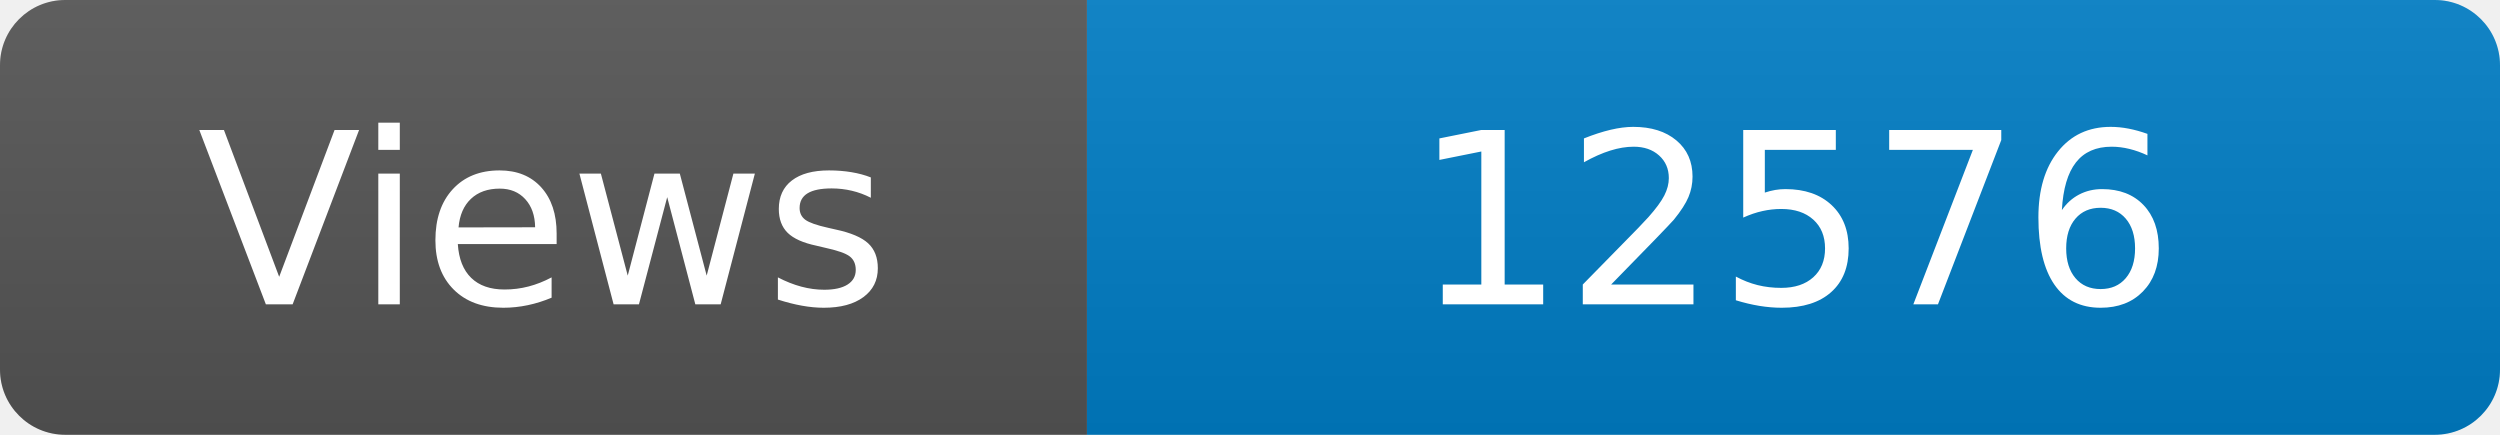
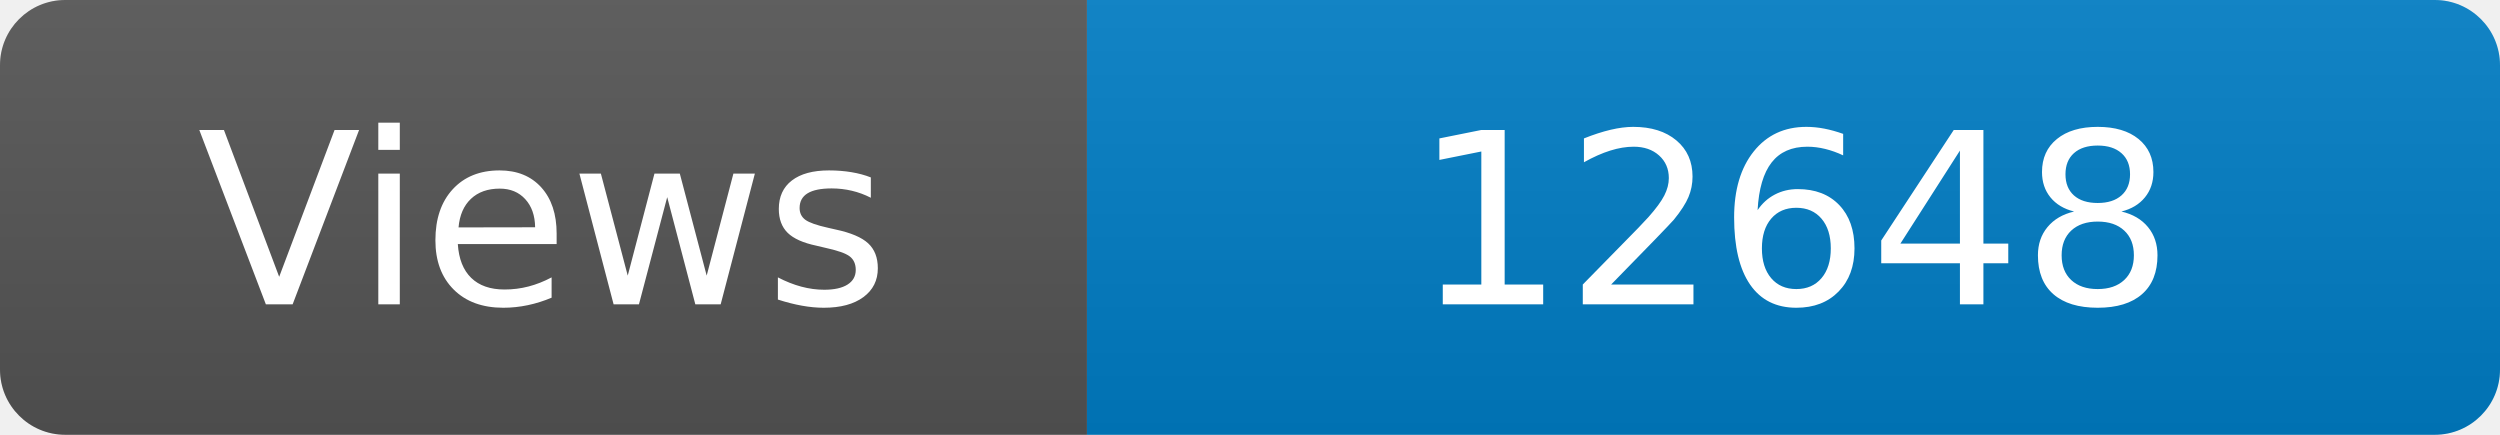
<svg xmlns="http://www.w3.org/2000/svg" width="115" height="20" role="img" aria-label="Maintained?: yes">
  <linearGradient id="s" x2="0" y2="100%">
    <stop offset="0" stop-color="#bbb" stop-opacity=".1" />
    <stop offset="1" stop-opacity=".1" />
  </linearGradient>
  <clipPath id="r">
    <rect width="115" height="20" rx="3" fill="#fff" />
  </clipPath>
  <g clip-path="url(#r)">
    <rect width="50" height="20" fill="#555" />
    <rect x="50" width="160" height="20" fill="#007ec6" />
    <rect width="115" height="20" fill="url(#s)" />
  </g>
  <g fill="#fff" text-anchor="middle" font-family="Verdana,Geneva,DejaVu Sans,sans-serif" font-size="110">
    <text x="250" y="140" transform="scale(.1)" fill="#fff">Views</text>
-     <text x="825" y="140" transform="scale(.1)" fill="#fff">12576</text>
+     <text x="825" y="140" transform="scale(.1)" fill="#fff">12648</text>
  </g>
</svg>
